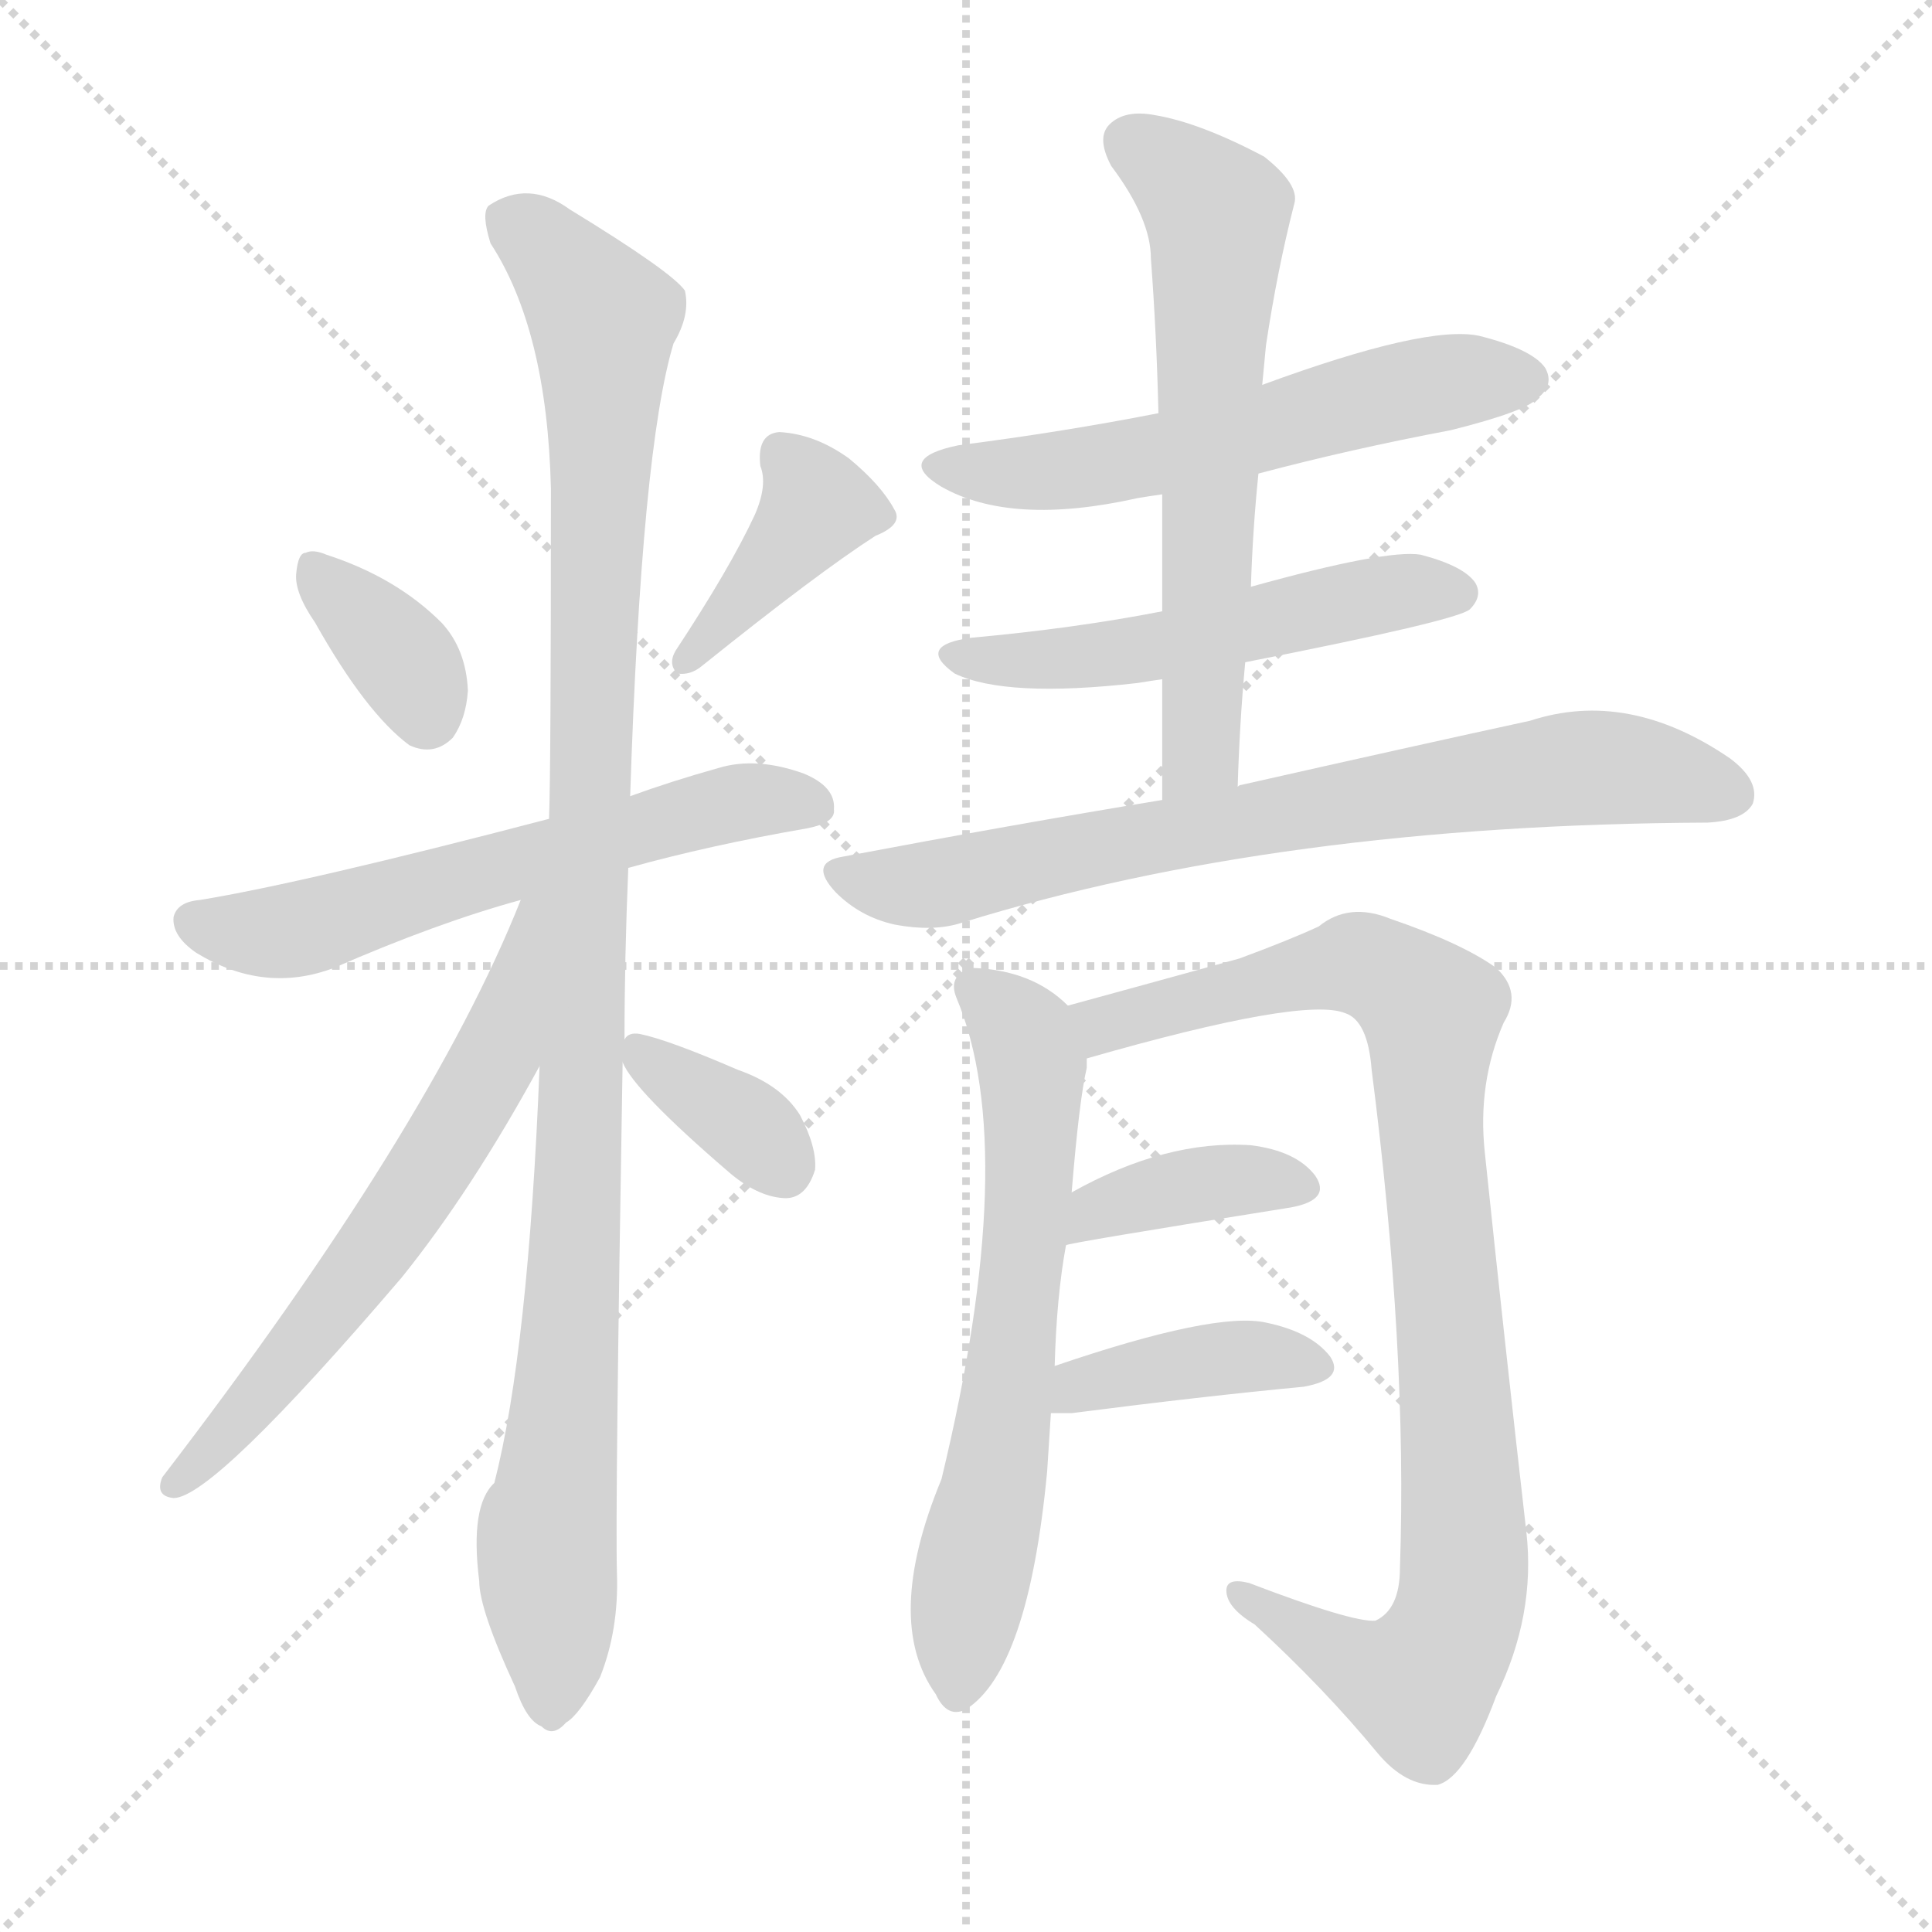
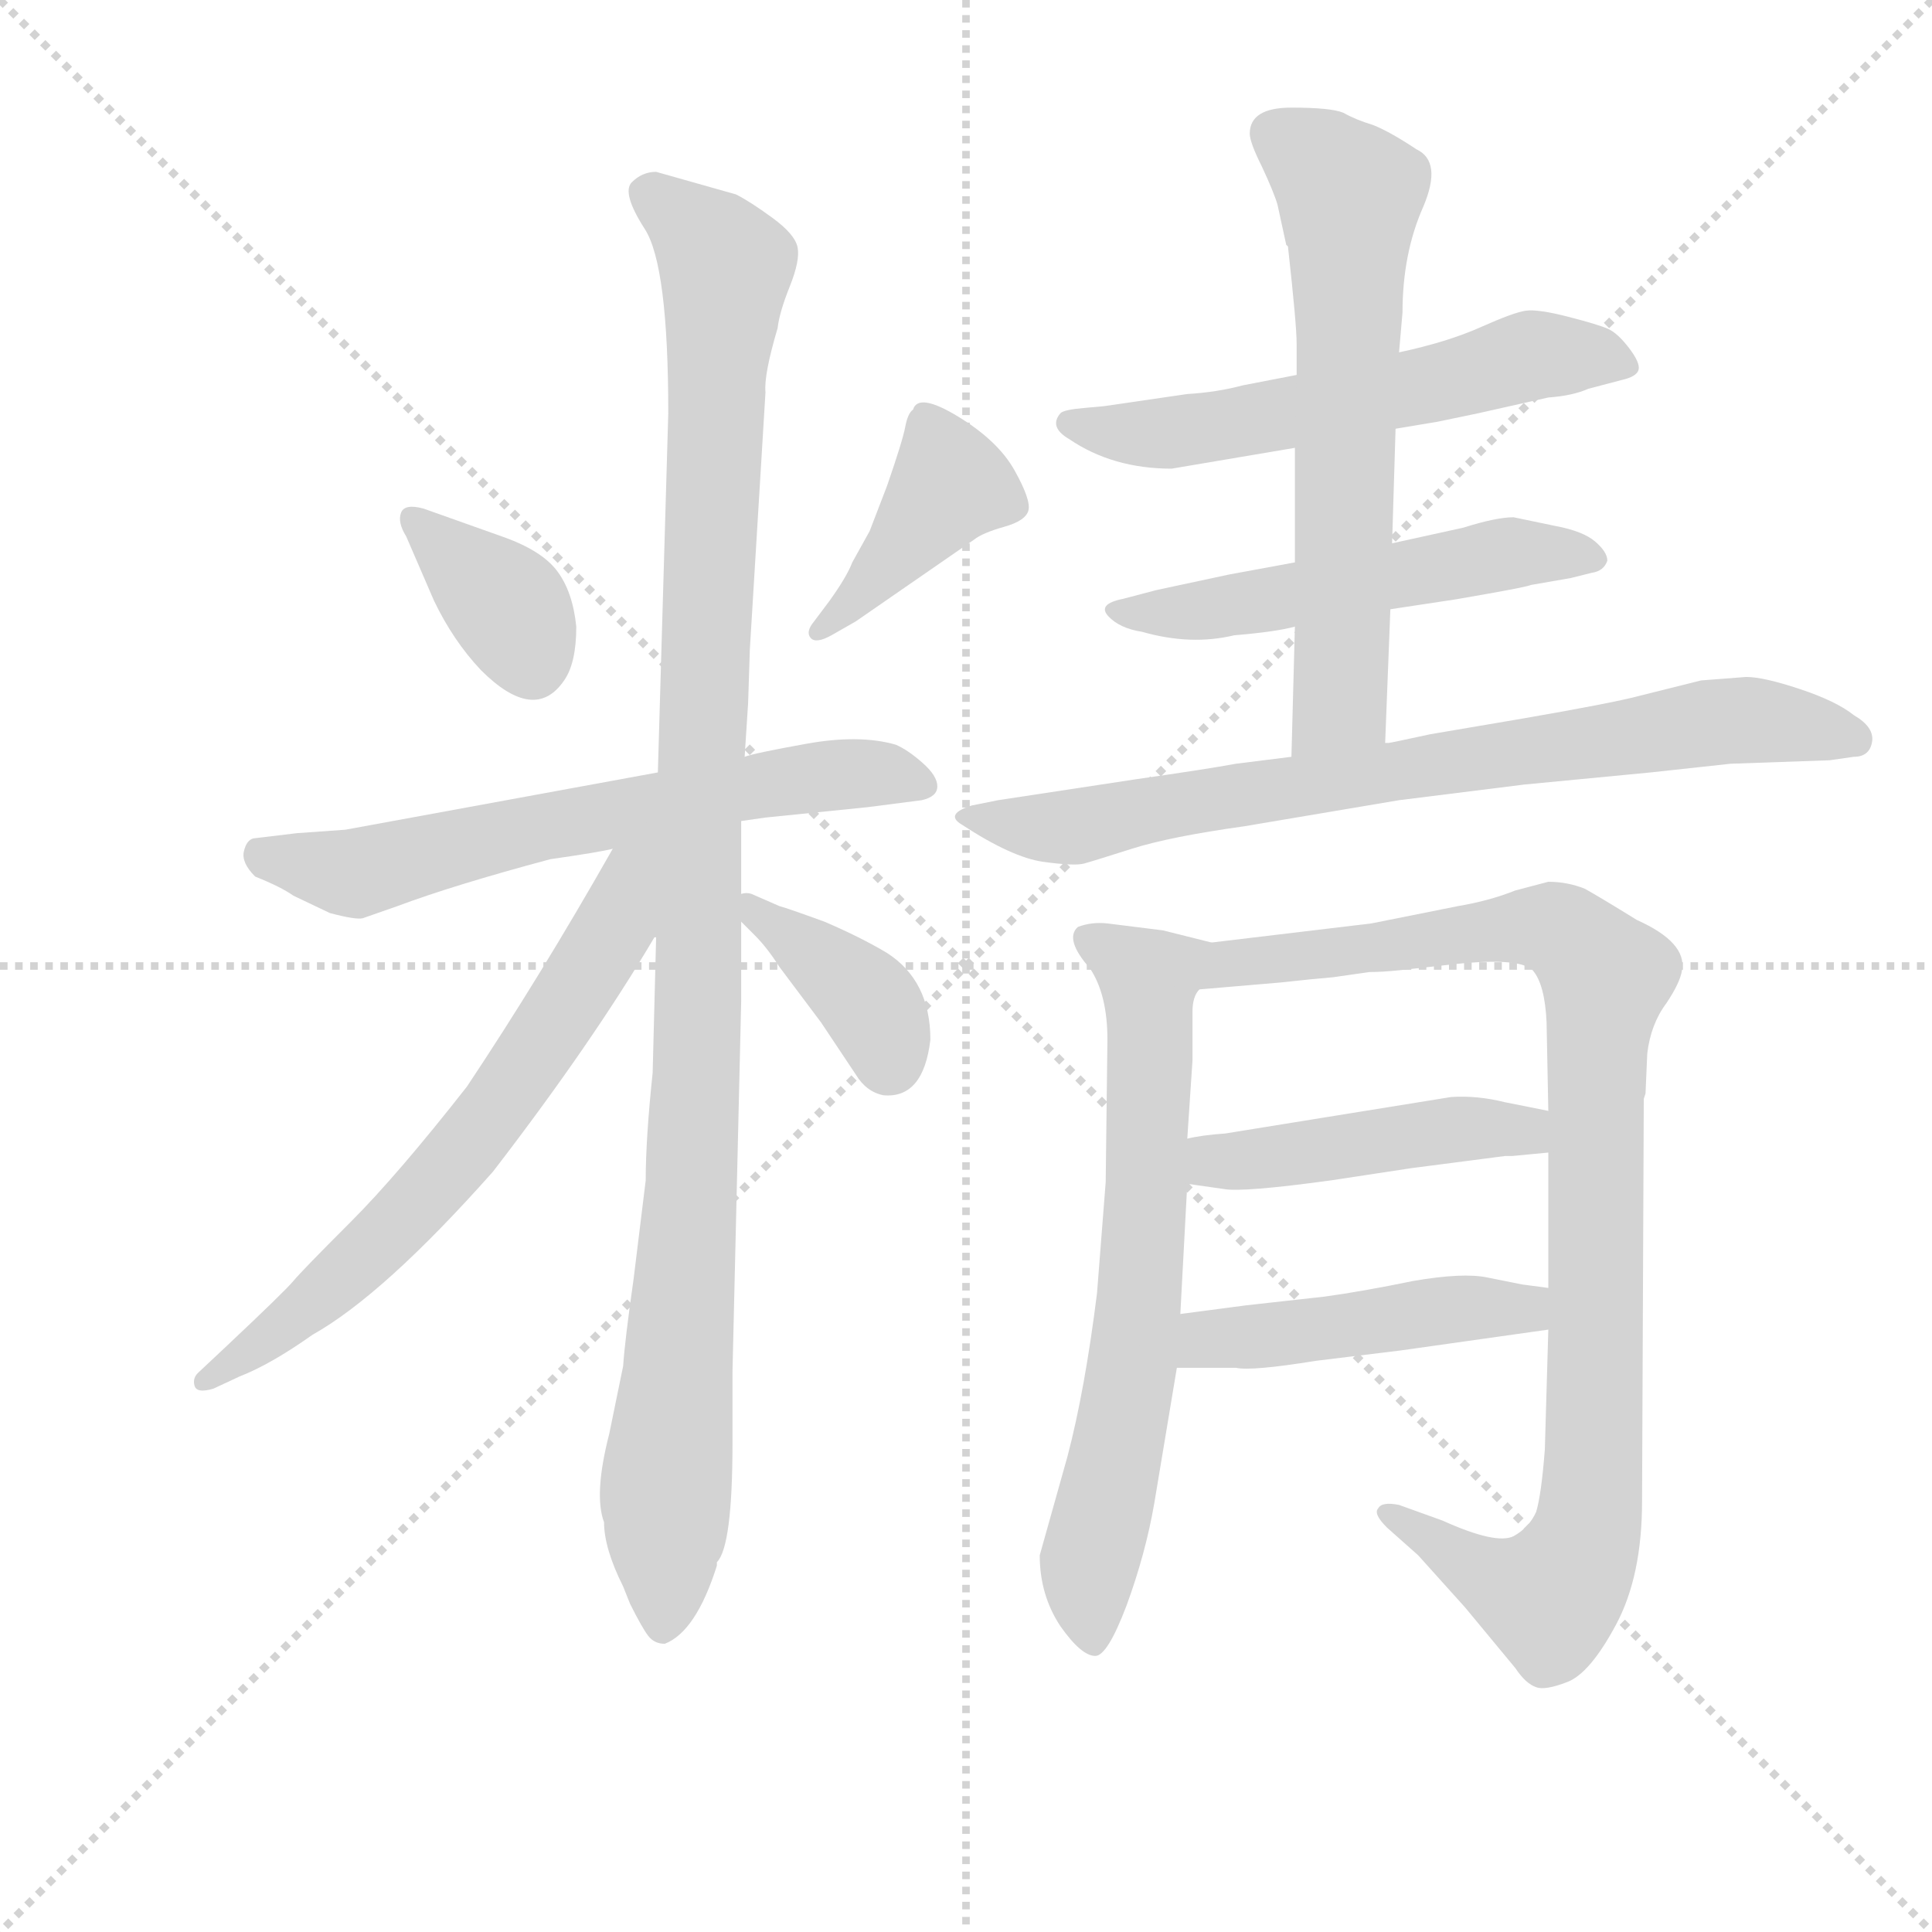
<svg xmlns="http://www.w3.org/2000/svg" version="1.1" viewBox="0 0 1024 1024">
  <g stroke="lightgray" stroke-dasharray="1,1" stroke-width="1" transform="scale(4, 4)">
    <line x1="0" y1="0" x2="256" y2="256" />
    <line x1="256" y1="0" x2="0" y2="256" />
    <line x1="128" y1="0" x2="128" y2="256" />
    <line x1="0" y1="128" x2="256" y2="128" />
  </g>
-   <g transform="scale(1, -1) translate(0, -900)">
+   <g transform="scale(0.92, -0.92) translate(60, -830)">
    <style type="text/css">
      
        @keyframes keyframes0 {
          from {
            stroke: blue;
-             stroke-dashoffset: 355;
+             stroke-dashoffset: 363;
            stroke-width: 128;
          }
          54% {
            animation-timing-function: step-end;
            stroke: blue;
            stroke-dashoffset: 0;
            stroke-width: 128;
          }
          to {
            stroke: black;
            stroke-width: 1024;
          }
        }
        #make-me-a-hanzi-animation-0 {
-           animation: keyframes0 0.539s both;
+           animation: keyframes0 0.545s both;
          animation-delay: 0s;
          animation-timing-function: linear;
        }
      
        @keyframes keyframes1 {
          from {
            stroke: blue;
-             stroke-dashoffset: 396;
+             stroke-dashoffset: 406;
+             stroke-width: 128;
+           }
+           57% {
+             animation-timing-function: step-end;
+             stroke: blue;
+             stroke-dashoffset: 0;
+             stroke-width: 128;
+           }
+           to {
+             stroke: black;
+             stroke-width: 1024;
+           }
+         }
+         #make-me-a-hanzi-animation-1 {
+           animation: keyframes1 0.58s both;
+           animation-delay: 0.545s;
+           animation-timing-function: linear;
+         }
+       
+         @keyframes keyframes2 {
+           from {
+             stroke: blue;
+             stroke-dashoffset: 639;
+             stroke-width: 128;
+           }
+           68% {
+             animation-timing-function: step-end;
+             stroke: blue;
+             stroke-dashoffset: 0;
+             stroke-width: 128;
+           }
+           to {
+             stroke: black;
+             stroke-width: 1024;
+           }
+         }
+         #make-me-a-hanzi-animation-2 {
+           animation: keyframes2 0.77s both;
+           animation-delay: 1.126s;
+           animation-timing-function: linear;
+         }
+       
+         @keyframes keyframes3 {
+           from {
+             stroke: blue;
+             stroke-dashoffset: 1100;
+             stroke-width: 128;
+           }
+           78% {
+             animation-timing-function: step-end;
+             stroke: blue;
+             stroke-dashoffset: 0;
+             stroke-width: 128;
+           }
+           to {
+             stroke: black;
+             stroke-width: 1024;
+           }
+         }
+         #make-me-a-hanzi-animation-3 {
+           animation: keyframes3 1.145s both;
+           animation-delay: 1.896s;
+           animation-timing-function: linear;
+         }
+       
+         @keyframes keyframes4 {
+           from {
+             stroke: blue;
+             stroke-dashoffset: 660;
+             stroke-width: 128;
+           }
+           68% {
+             animation-timing-function: step-end;
+             stroke: blue;
+             stroke-dashoffset: 0;
+             stroke-width: 128;
+           }
+           to {
+             stroke: black;
+             stroke-width: 1024;
+           }
+         }
+         #make-me-a-hanzi-animation-4 {
+           animation: keyframes4 0.787s both;
+           animation-delay: 3.041s;
+           animation-timing-function: linear;
+         }
+       
+         @keyframes keyframes5 {
+           from {
+             stroke: blue;
+             stroke-dashoffset: 384;
            stroke-width: 128;
          }
          56% {
            animation-timing-function: step-end;
            stroke: blue;
            stroke-dashoffset: 0;
            stroke-width: 128;
          }
          to {
            stroke: black;
            stroke-width: 1024;
          }
        }
-         #make-me-a-hanzi-animation-1 {
-           animation: keyframes1 0.572s both;
-           animation-delay: 0.539s;
-           animation-timing-function: linear;
-         }
-       
-         @keyframes keyframes2 {
-           from {
-             stroke: blue;
-             stroke-dashoffset: 594;
-             stroke-width: 128;
-           }
-           66% {
-             animation-timing-function: step-end;
-             stroke: blue;
-             stroke-dashoffset: 0;
-             stroke-width: 128;
-           }
-           to {
-             stroke: black;
-             stroke-width: 1024;
-           }
-         }
-         #make-me-a-hanzi-animation-2 {
-           animation: keyframes2 0.733s both;
-           animation-delay: 1.111s;
-           animation-timing-function: linear;
-         }
-       
-         @keyframes keyframes3 {
-           from {
-             stroke: blue;
-             stroke-dashoffset: 1064;
-             stroke-width: 128;
-           }
-           78% {
-             animation-timing-function: step-end;
-             stroke: blue;
-             stroke-dashoffset: 0;
-             stroke-width: 128;
-           }
-           to {
-             stroke: black;
-             stroke-width: 1024;
-           }
-         }
-         #make-me-a-hanzi-animation-3 {
-           animation: keyframes3 1.116s both;
-           animation-delay: 1.845s;
-           animation-timing-function: linear;
-         }
-       
-         @keyframes keyframes4 {
-           from {
-             stroke: blue;
-             stroke-dashoffset: 622;
+         #make-me-a-hanzi-animation-5 {
+           animation: keyframes5 0.562s both;
+           animation-delay: 3.828s;
+           animation-timing-function: linear;
+         }
+       
+         @keyframes keyframes6 {
+           from {
+             stroke: blue;
+             stroke-dashoffset: 577;
+             stroke-width: 128;
+           }
+           65% {
+             animation-timing-function: step-end;
+             stroke: blue;
+             stroke-dashoffset: 0;
+             stroke-width: 128;
+           }
+           to {
+             stroke: black;
+             stroke-width: 1024;
+           }
+         }
+         #make-me-a-hanzi-animation-6 {
+           animation: keyframes6 0.72s both;
+           animation-delay: 4.391s;
+           animation-timing-function: linear;
+         }
+       
+         @keyframes keyframes7 {
+           from {
+             stroke: blue;
+             stroke-dashoffset: 530;
+             stroke-width: 128;
+           }
+           63% {
+             animation-timing-function: step-end;
+             stroke: blue;
+             stroke-dashoffset: 0;
+             stroke-width: 128;
+           }
+           to {
+             stroke: black;
+             stroke-width: 1024;
+           }
+         }
+         #make-me-a-hanzi-animation-7 {
+           animation: keyframes7 0.681s both;
+           animation-delay: 5.11s;
+           animation-timing-function: linear;
+         }
+       
+         @keyframes keyframes8 {
+           from {
+             stroke: blue;
+             stroke-dashoffset: 636;
            stroke-width: 128;
          }
          67% {
            animation-timing-function: step-end;
            stroke: blue;
            stroke-dashoffset: 0;
            stroke-width: 128;
          }
          to {
            stroke: black;
            stroke-width: 1024;
          }
        }
-         #make-me-a-hanzi-animation-4 {
-           animation: keyframes4 0.756s both;
-           animation-delay: 2.96s;
-           animation-timing-function: linear;
-         }
-       
-         @keyframes keyframes5 {
-           from {
-             stroke: blue;
-             stroke-dashoffset: 354;
-             stroke-width: 128;
-           }
-           54% {
-             animation-timing-function: step-end;
-             stroke: blue;
-             stroke-dashoffset: 0;
-             stroke-width: 128;
-           }
-           to {
-             stroke: black;
-             stroke-width: 1024;
-           }
-         }
-         #make-me-a-hanzi-animation-5 {
-           animation: keyframes5 0.538s both;
-           animation-delay: 3.717s;
-           animation-timing-function: linear;
-         }
-       
-         @keyframes keyframes6 {
-           from {
-             stroke: blue;
-             stroke-dashoffset: 570;
-             stroke-width: 128;
-           }
-           65% {
-             animation-timing-function: step-end;
-             stroke: blue;
-             stroke-dashoffset: 0;
-             stroke-width: 128;
-           }
-           to {
-             stroke: black;
-             stroke-width: 1024;
-           }
-         }
-         #make-me-a-hanzi-animation-6 {
-           animation: keyframes6 0.714s both;
-           animation-delay: 4.255s;
-           animation-timing-function: linear;
-         }
-       
-         @keyframes keyframes7 {
-           from {
-             stroke: blue;
-             stroke-dashoffset: 524;
-             stroke-width: 128;
-           }
-           63% {
-             animation-timing-function: step-end;
-             stroke: blue;
-             stroke-dashoffset: 0;
-             stroke-width: 128;
-           }
-           to {
-             stroke: black;
-             stroke-width: 1024;
-           }
-         }
-         #make-me-a-hanzi-animation-7 {
-           animation: keyframes7 0.676s both;
-           animation-delay: 4.969s;
-           animation-timing-function: linear;
-         }
-       
-         @keyframes keyframes8 {
-           from {
-             stroke: blue;
-             stroke-dashoffset: 625;
-             stroke-width: 128;
-           }
-           67% {
-             animation-timing-function: step-end;
-             stroke: blue;
-             stroke-dashoffset: 0;
-             stroke-width: 128;
-           }
-           to {
-             stroke: black;
-             stroke-width: 1024;
-           }
-         }
        #make-me-a-hanzi-animation-8 {
-           animation: keyframes8 0.759s both;
-           animation-delay: 5.645s;
+           animation: keyframes8 0.768s both;
+           animation-delay: 5.792s;
          animation-timing-function: linear;
        }
      
        @keyframes keyframes9 {
          from {
            stroke: blue;
-             stroke-dashoffset: 736;
+             stroke-dashoffset: 766;
            stroke-width: 128;
          }
          71% {
            animation-timing-function: step-end;
            stroke: blue;
            stroke-dashoffset: 0;
            stroke-width: 128;
          }
          to {
            stroke: black;
            stroke-width: 1024;
          }
        }
        #make-me-a-hanzi-animation-9 {
-           animation: keyframes9 0.849s both;
-           animation-delay: 6.404s;
+           animation: keyframes9 0.873s both;
+           animation-delay: 6.559s;
          animation-timing-function: linear;
        }
      
        @keyframes keyframes10 {
          from {
            stroke: blue;
-             stroke-dashoffset: 643;
-             stroke-width: 128;
-           }
-           68% {
+             stroke-dashoffset: 683;
+             stroke-width: 128;
+           }
+           69% {
            animation-timing-function: step-end;
            stroke: blue;
            stroke-dashoffset: 0;
            stroke-width: 128;
          }
          to {
            stroke: black;
            stroke-width: 1024;
          }
        }
        #make-me-a-hanzi-animation-10 {
-           animation: keyframes10 0.773s both;
-           animation-delay: 7.253s;
+           animation: keyframes10 0.806s both;
+           animation-delay: 7.432s;
          animation-timing-function: linear;
        }
      
        @keyframes keyframes11 {
          from {
            stroke: blue;
-             stroke-dashoffset: 923;
-             stroke-width: 128;
-           }
-           75% {
+             stroke-dashoffset: 968;
+             stroke-width: 128;
+           }
+           76% {
            animation-timing-function: step-end;
            stroke: blue;
            stroke-dashoffset: 0;
            stroke-width: 128;
          }
          to {
            stroke: black;
            stroke-width: 1024;
          }
        }
        #make-me-a-hanzi-animation-11 {
-           animation: keyframes11 1.001s both;
-           animation-delay: 8.026s;
+           animation: keyframes11 1.038s both;
+           animation-delay: 8.238s;
          animation-timing-function: linear;
        }
      
        @keyframes keyframes12 {
          from {
            stroke: blue;
-             stroke-dashoffset: 382;
-             stroke-width: 128;
-           }
-           55% {
+             stroke-dashoffset: 456;
+             stroke-width: 128;
+           }
+           60% {
            animation-timing-function: step-end;
            stroke: blue;
            stroke-dashoffset: 0;
            stroke-width: 128;
          }
          to {
            stroke: black;
            stroke-width: 1024;
          }
        }
        #make-me-a-hanzi-animation-12 {
-           animation: keyframes12 0.561s both;
-           animation-delay: 9.027s;
+           animation: keyframes12 0.621s both;
+           animation-delay: 9.276s;
          animation-timing-function: linear;
        }
      
        @keyframes keyframes13 {
          from {
            stroke: blue;
-             stroke-dashoffset: 393;
-             stroke-width: 128;
-           }
-           56% {
+             stroke-dashoffset: 462;
+             stroke-width: 128;
+           }
+           60% {
            animation-timing-function: step-end;
            stroke: blue;
            stroke-dashoffset: 0;
            stroke-width: 128;
          }
          to {
            stroke: black;
            stroke-width: 1024;
          }
        }
        #make-me-a-hanzi-animation-13 {
-           animation: keyframes13 0.57s both;
-           animation-delay: 9.588s;
+           animation: keyframes13 0.626s both;
+           animation-delay: 9.897s;
          animation-timing-function: linear;
        }
      
    </style>
-     <path d="M 167 570 Q 194 522 217 505 Q 230 499 240 509 Q 247 519 248 534 Q 247 556 234 570 Q 210 594 173 606 Q 166 609 162 607 Q 158 607 157 596 Q 156 586 167 570 Z" fill="lightgray" />
-     <path d="M 400 627 Q 387 599 358 555 Q 354 548 359 543 Q 366 542 372 547 Q 433 596 464 616 Q 479 622 474 630 Q 467 643 450 657 Q 432 670 413 671 Q 401 670 403 653 Q 407 643 400 627 Z" fill="lightgray" />
-     <path d="M 333 440 Q 376 452 428 461 Q 443 464 442 471 Q 443 483 426 490 Q 401 499 381 493 Q 356 486 334 478 L 291 466 Q 161 432 106 423 Q 94 422 92 414 Q 91 404 104 395 Q 140 373 177 387 Q 232 411 276 423 L 333 440 Z" fill="lightgray" />
-     <path d="M 331 349 Q 331 392 333 440 L 334 478 Q 340 662 357 718 Q 366 733 363 746 Q 356 756 302 789 Q 280 805 259 791 Q 255 787 260 771 Q 290 725 292 641 Q 292 490 291 466 L 286 335 Q 280 184 262 114 Q 249 102 254 62 Q 254 47 273 6 Q 279 -12 287 -15 Q 293 -21 300 -13 Q 307 -9 318 11 Q 328 36 327 66 Q 326 100 330 337 L 331 349 Z" fill="lightgray" />
-     <path d="M 276 423 Q 228 302 86 117 Q 82 107 92 106 Q 113 106 213 223 Q 250 269 286 335 C 348 448 287 451 276 423 Z" fill="lightgray" />
-     <path d="M 330 337 Q 336 322 386 279 Q 401 266 415 265 Q 427 264 432 280 Q 433 292 424 309 Q 414 325 391 333 Q 354 349 339 352 Q 333 353 331 349 C 326 345 326 345 330 337 Z" fill="lightgray" />
-     <path d="M 667 649 Q 716 662 769 672 Q 809 682 815 689 Q 824 696 819 705 Q 812 715 784 722 Q 756 728 669 696 L 614 681 Q 563 671 508 664 Q 474 657 499 642 Q 536 621 603 636 Q 609 637 616 638 L 667 649 Z" fill="lightgray" />
-     <path d="M 660 549 Q 772 571 779 577 Q 786 584 782 591 Q 776 600 753 606 Q 735 609 663 589 L 616 576 Q 570 567 515 562 Q 485 558 506 543 Q 533 530 603 538 Q 609 539 616 540 L 660 549 Z" fill="lightgray" />
-     <path d="M 656 483 Q 657 517 660 549 L 663 589 Q 664 620 667 649 L 669 696 Q 670 706 671 717 Q 677 757 686 792 Q 689 802 670 817 Q 636 835 612 839 Q 596 842 588 834 Q 581 827 589 812 Q 610 784 610 763 Q 613 723 614 681 L 616 638 Q 616 608 616 576 L 616 540 Q 616 509 616 476 C 616 446 655 453 656 483 Z" fill="lightgray" />
-     <path d="M 616 476 Q 537 463 447 446 Q 428 443 443 427 Q 456 414 474 410 Q 495 406 510 411 Q 678 463 905 464 Q 924 465 929 474 Q 933 486 917 498 Q 863 535 811 518 Q 751 505 658 484 Q 657 484 656 483 L 616 476 Z" fill="lightgray" />
-     <path d="M 559 176 Q 560 213 565 240 L 568 268 Q 572 317 576 334 Q 576 337 576 339 C 578 357 578 357 566 367 Q 547 386 515 387 Q 502 383 507 371 Q 541 290 499 116 Q 468 41 496 2 Q 502 -11 512 -6 Q 545 15 555 120 Q 556 136 557 151 L 559 176 Z" fill="lightgray" />
-     <path d="M 576 339 Q 691 372 713 363 Q 725 359 727 333 Q 746 185 742 69 Q 742 47 729 41 Q 717 40 662 61 Q 650 64 650 57 Q 650 48 665 39 Q 702 5 730 -29 Q 745 -47 762 -46 Q 777 -42 793 1 Q 814 44 809 88 Q 797 193 787 289 Q 783 326 797 358 Q 807 374 793 387 Q 775 400 737 413 Q 715 422 699 409 Q 684 402 657 392 Q 599 376 566 367 C 537 359 547 331 576 339 Z" fill="lightgray" />
-     <path d="M 565 240 Q 565 241 684 260 Q 706 264 697 277 Q 687 290 663 293 Q 618 296 568 268 C 542 254 536 233 565 240 Z" fill="lightgray" />
-     <path d="M 557 151 Q 561 151 568 151 Q 638 160 691 165 Q 713 169 705 181 Q 695 194 671 199 Q 644 205 559 176 C 531 166 527 151 557 151 Z" fill="lightgray" />
+     <path d="M 184 537 Q 173 540 171 534.5 Q 169 529 174 521 L 190 484 Q 201 461 217 444 Q 248 413 265 438 Q 272 448 272 469 Q 270 489 261 501 Q 252 513 229 521 L 184 537 Z" fill="lightgray" />
+     <path d="M 431 506 Q 428 498 418 484 L 409 472 Q 404 466 407 462.5 Q 410 459 419 464 L 433 472 L 501 519 Q 506 523 518.5 526.5 Q 531 530 532.5 536 Q 534 542 524.5 559 Q 515 576 492 590 Q 469 604 466 594 Q 463 592 461.5 584 Q 460 576 451 550 L 441 524 L 431 506 Z" fill="lightgray" />
+     <path d="M 367 357 L 381 359 L 440 365 L 471 369 Q 480 371 480 377 Q 480 383 471.5 390.5 Q 463 398 456 401 Q 435 407 404.5 401.5 Q 374 396 369 394 L 319 385 L 139 352 L 111 350 L 86 347 Q 82 346 80.5 339.5 Q 79 333 87 325 Q 102 319 109 314 L 130 304 Q 145 300 149 301 L 169 308 Q 201 320 257 335 Q 285 339 293 341 L 367 357 Z" fill="lightgray" />
+     <path d="M 362 -1 L 362 40 L 367 253 L 367 299 L 367 315 L 367 357 L 369 394 L 371 425 L 372 456 L 381 604 Q 380 614 388 641 Q 389 650 395 665 Q 401 680 399.5 687.5 Q 398 695 385 704.5 Q 372 714 364 718 L 318 731 Q 310 731 304 725 Q 298 719 311.5 698 Q 325 677 325 592 L 319 385 L 318 290 L 316 212 Q 312 174 312 150 L 305 93 Q 300 58 299 43 L 291 4 Q 282 -31 288 -47 Q 288 -62 299 -84 L 303 -94 Q 310 -108 313.5 -112.5 Q 317 -117 323 -117 Q 341 -110 353 -72 L 353 -70 Q 362 -61 362 -1 Z" fill="lightgray" />
+     <path d="M 293 341 Q 251 267 209 204 Q 169 153 142 126 Q 114 98 109 92 Q 104 86 70 54 L 54 39 Q 51 36 52 32 Q 53 27 63 30 L 78 37 Q 96 44 120 61 Q 161 84 224 155 Q 281 229 317 290 L 318 290 C 363 355 311 373 293 341 Z" fill="lightgray" />
+     <path d="M 367 299 L 375 291 Q 382 284 389 273 L 413 241 L 433 211 Q 439 201 449 199 Q 472 197 476 231 Q 476 265 451 281 Q 436 290 415 299 Q 393 307 389 308 L 373 315 Q 370 316 367 315 C 352 314 352 314 367 299 Z" fill="lightgray" />
+     <path d="M 744 583 L 768 587 L 792 592 L 832 601 Q 846 602 855 606 L 874 611 Q 883 613 884 617 Q 885 621 878.5 629.5 Q 872 638 866.5 640.5 Q 861 643 843.5 647.5 Q 826 652 819 651 Q 812 650 793 641.5 Q 774 633 746 627 L 687 614 L 656 608 Q 641 604 624 603 L 576 596 L 565 595 Q 553 594 551 592 Q 544 584 556 577 Q 581 560 615 560 L 686 572 L 744 583 Z" fill="lightgray" />
+     <path d="M 741 479 L 774 484 Q 775 484 797.5 488 Q 820 492 822 493 L 845 497 L 857 500 Q 864 501 866 507 Q 866 512 859 518 Q 852 524 836 527 L 812 532 Q 802 532 783 526 L 742 517 L 686 506 L 648 499 L 606 490 L 587 485 Q 572 482 578.5 475 Q 585 468 598 466 Q 626 458 651 464 Q 675 466 686 469 L 741 479 Z" fill="lightgray" />
+     <path d="M 738 402 L 741 479 L 742 517 L 744 583 L 746 627 L 748 650 Q 748 684 760 711 Q 771 737 756 744 Q 741 754 731 758 Q 721 761 714 765 Q 707 768 684 768 Q 660 768 660 753 Q 660 748 667 734 Q 674 719 676 712 L 681 689 L 682 688 Q 687 643 687 632 L 687 614 L 686 572 L 686 506 L 686 469 L 684 394 C 683 364 737 372 738 402 Z" fill="lightgray" />
+     <path d="M 920 438 L 884 429 Q 869 425 817 416 L 764 407 Q 741 402 740 402 L 738 402 L 684 394 L 652 390 Q 636 387 594 381 L 515 369 L 500 366 Q 484 361 494 355 Q 523 336 541 333.5 Q 559 331 564.5 332.5 Q 570 334 592 341 Q 614 348 657 354 L 746 369 L 818 378 L 891 385 L 937 390 L 994 392 L 1008 394 Q 1017 394 1018.5 402.5 Q 1020 411 1008 418 Q 998 426 977 433 Q 956 440 946 440 L 920 438 Z" fill="lightgray" />
+     <path d="M 638 287 L 610 294 L 578 298 Q 569 299 561 296 Q 553 289 568 272 Q 578 257 578 231 L 577 149 L 572 85 Q 565 29 555 -9 L 539 -66 Q 539 -89 551 -107 Q 563 -124 571 -124 Q 578 -124 589 -95 Q 600 -65 605 -36 L 618 42 L 620 73 L 624 148 L 624 174 L 627 219 L 627 247 Q 627 256 631 260 C 639 287 639 287 638 287 Z" fill="lightgray" />
+     <path d="M 889 223 Q 891 240 900 252 Q 908 264 909 271 Q 912 287 883 300 Q 862 313 853 318 Q 843 322 832 322 L 813 317 Q 798 311 780 308 L 730 298 L 638 287 C 608 283 601 257 631 260 L 678 264 Q 696 266 708 267 L 729 270 Q 736 270 746 271 L 773 274 Q 815 279 823 271 Q 830 263 831 241 L 832 190 L 832 166 L 832 88 L 832 64 L 830 -5 Q 828 -31 825 -41 Q 821 -50 812 -55 Q 802 -60 771 -46 L 746 -37 Q 736 -35 734 -39 Q 731 -42 739 -50 L 757 -66 L 784 -96 L 813 -131 Q 819 -140 825 -142 Q 830 -144 843 -139 Q 856 -134 871 -106 Q 886 -78 886 -35 L 887 197 L 888 200 L 889 223 Z" fill="lightgray" />
+     <path d="M 624 148 L 645 145 Q 656 143 707 150 L 753 157 L 807 164 L 811 164 L 832 166 C 862 169 861 184 832 190 L 807 195 Q 791 199 776 198 L 646 177 Q 632 176 624 174 C 595 168 594 152 624 148 Z" fill="lightgray" />
+     <path d="M 618 42 L 652 42 Q 661 40 698 46 L 747 52 L 832 64 C 862 68 862 84 832 88 L 817 90 L 797 94 Q 783 97 754 92 Q 725 86 703 83 L 658 78 L 620 73 C 590 69 588 42 618 42 Z" fill="lightgray" />
    <clipPath id="make-me-a-hanzi-clip-0">
-       <path d="M 167 570 Q 194 522 217 505 Q 230 499 240 509 Q 247 519 248 534 Q 247 556 234 570 Q 210 594 173 606 Q 166 609 162 607 Q 158 607 157 596 Q 156 586 167 570 Z" />
-     </clipPath>
-     <path clip-path="url(#make-me-a-hanzi-clip-0)" d="M 167 598 L 215 549 L 226 521" fill="none" id="make-me-a-hanzi-animation-0" stroke-dasharray="227 454" stroke-linecap="round" />
+       <path d="M 184 537 Q 173 540 171 534.5 Q 169 529 174 521 L 190 484 Q 201 461 217 444 Q 248 413 265 438 Q 272 448 272 469 Q 270 489 261 501 Q 252 513 229 521 L 184 537 Z" />
+     </clipPath>
+     <path clip-path="url(#make-me-a-hanzi-clip-0)" d="M 179 529 L 233 480 L 246 448" fill="none" id="make-me-a-hanzi-animation-0" stroke-dasharray="235 470" stroke-linecap="round" />
    <clipPath id="make-me-a-hanzi-clip-1">
-       <path d="M 400 627 Q 387 599 358 555 Q 354 548 359 543 Q 366 542 372 547 Q 433 596 464 616 Q 479 622 474 630 Q 467 643 450 657 Q 432 670 413 671 Q 401 670 403 653 Q 407 643 400 627 Z" />
-     </clipPath>
-     <path clip-path="url(#make-me-a-hanzi-clip-1)" d="M 464 626 L 433 632 L 364 549" fill="none" id="make-me-a-hanzi-animation-1" stroke-dasharray="268 536" stroke-linecap="round" />
+       <path d="M 431 506 Q 428 498 418 484 L 409 472 Q 404 466 407 462.5 Q 410 459 419 464 L 433 472 L 501 519 Q 506 523 518.5 526.5 Q 531 530 532.5 536 Q 534 542 524.5 559 Q 515 576 492 590 Q 469 604 466 594 Q 463 592 461.5 584 Q 460 576 451 550 L 441 524 L 431 506 Z" />
+     </clipPath>
+     <path clip-path="url(#make-me-a-hanzi-clip-1)" d="M 523 539 L 488 551 L 413 466" fill="none" id="make-me-a-hanzi-animation-1" stroke-dasharray="278 556" stroke-linecap="round" />
    <clipPath id="make-me-a-hanzi-clip-2">
-       <path d="M 333 440 Q 376 452 428 461 Q 443 464 442 471 Q 443 483 426 490 Q 401 499 381 493 Q 356 486 334 478 L 291 466 Q 161 432 106 423 Q 94 422 92 414 Q 91 404 104 395 Q 140 373 177 387 Q 232 411 276 423 L 333 440 Z" />
-     </clipPath>
-     <path clip-path="url(#make-me-a-hanzi-clip-2)" d="M 102 411 L 143 405 L 380 473 L 430 473" fill="none" id="make-me-a-hanzi-animation-2" stroke-dasharray="466 932" stroke-linecap="round" />
+       <path d="M 367 357 L 381 359 L 440 365 L 471 369 Q 480 371 480 377 Q 480 383 471.5 390.5 Q 463 398 456 401 Q 435 407 404.5 401.5 Q 374 396 369 394 L 319 385 L 139 352 L 111 350 L 86 347 Q 82 346 80.5 339.5 Q 79 333 87 325 Q 102 319 109 314 L 130 304 Q 145 300 149 301 L 169 308 Q 201 320 257 335 Q 285 339 293 341 L 367 357 Z" />
+     </clipPath>
+     <path clip-path="url(#make-me-a-hanzi-clip-2)" d="M 93 336 L 142 327 L 366 376 L 437 385 L 469 380" fill="none" id="make-me-a-hanzi-animation-2" stroke-dasharray="511 1022" stroke-linecap="round" />
    <clipPath id="make-me-a-hanzi-clip-3">
-       <path d="M 331 349 Q 331 392 333 440 L 334 478 Q 340 662 357 718 Q 366 733 363 746 Q 356 756 302 789 Q 280 805 259 791 Q 255 787 260 771 Q 290 725 292 641 Q 292 490 291 466 L 286 335 Q 280 184 262 114 Q 249 102 254 62 Q 254 47 273 6 Q 279 -12 287 -15 Q 293 -21 300 -13 Q 307 -9 318 11 Q 328 36 327 66 Q 326 100 330 337 L 331 349 Z" />
-     </clipPath>
-     <path clip-path="url(#make-me-a-hanzi-clip-3)" d="M 270 785 L 298 761 L 320 731 L 306 249 L 290 90 L 292 -2" fill="none" id="make-me-a-hanzi-animation-3" stroke-dasharray="936 1872" stroke-linecap="round" />
+       <path d="M 362 -1 L 362 40 L 367 253 L 367 299 L 367 315 L 367 357 L 369 394 L 371 425 L 372 456 L 381 604 Q 380 614 388 641 Q 389 650 395 665 Q 401 680 399.5 687.5 Q 398 695 385 704.5 Q 372 714 364 718 L 318 731 Q 310 731 304 725 Q 298 719 311.5 698 Q 325 677 325 592 L 319 385 L 318 290 L 316 212 Q 312 174 312 150 L 305 93 Q 300 58 299 43 L 291 4 Q 282 -31 288 -47 Q 288 -62 299 -84 L 303 -94 Q 310 -108 313.5 -112.5 Q 317 -117 323 -117 Q 341 -110 353 -72 L 353 -70 Q 362 -61 362 -1 Z" />
+     </clipPath>
+     <path clip-path="url(#make-me-a-hanzi-clip-3)" d="M 315 719 L 358 677 L 342 361 L 342 216 L 322 -106" fill="none" id="make-me-a-hanzi-animation-3" stroke-dasharray="972 1944" stroke-linecap="round" />
    <clipPath id="make-me-a-hanzi-clip-4">
-       <path d="M 276 423 Q 228 302 86 117 Q 82 107 92 106 Q 113 106 213 223 Q 250 269 286 335 C 348 448 287 451 276 423 Z" />
-     </clipPath>
-     <path clip-path="url(#make-me-a-hanzi-clip-4)" d="M 284 420 L 264 344 L 247 311 L 191 224 L 93 114" fill="none" id="make-me-a-hanzi-animation-4" stroke-dasharray="494 988" stroke-linecap="round" />
+       <path d="M 293 341 Q 251 267 209 204 Q 169 153 142 126 Q 114 98 109 92 Q 104 86 70 54 L 54 39 Q 51 36 52 32 Q 53 27 63 30 L 78 37 Q 96 44 120 61 Q 161 84 224 155 Q 281 229 317 290 L 318 290 C 363 355 311 373 293 341 Z" />
+     </clipPath>
+     <path clip-path="url(#make-me-a-hanzi-clip-4)" d="M 313 340 L 281 274 L 213 174 L 143 100 L 58 34" fill="none" id="make-me-a-hanzi-animation-4" stroke-dasharray="532 1064" stroke-linecap="round" />
    <clipPath id="make-me-a-hanzi-clip-5">
-       <path d="M 330 337 Q 336 322 386 279 Q 401 266 415 265 Q 427 264 432 280 Q 433 292 424 309 Q 414 325 391 333 Q 354 349 339 352 Q 333 353 331 349 C 326 345 326 345 330 337 Z" />
-     </clipPath>
-     <path clip-path="url(#make-me-a-hanzi-clip-5)" d="M 338 342 L 389 309 L 415 282" fill="none" id="make-me-a-hanzi-animation-5" stroke-dasharray="226 452" stroke-linecap="round" />
+       <path d="M 367 299 L 375 291 Q 382 284 389 273 L 413 241 L 433 211 Q 439 201 449 199 Q 472 197 476 231 Q 476 265 451 281 Q 436 290 415 299 Q 393 307 389 308 L 373 315 Q 370 316 367 315 C 352 314 352 314 367 299 Z" />
+     </clipPath>
+     <path clip-path="url(#make-me-a-hanzi-clip-5)" d="M 370 311 L 438 255 L 452 218" fill="none" id="make-me-a-hanzi-animation-5" stroke-dasharray="256 512" stroke-linecap="round" />
    <clipPath id="make-me-a-hanzi-clip-6">
-       <path d="M 667 649 Q 716 662 769 672 Q 809 682 815 689 Q 824 696 819 705 Q 812 715 784 722 Q 756 728 669 696 L 614 681 Q 563 671 508 664 Q 474 657 499 642 Q 536 621 603 636 Q 609 637 616 638 L 667 649 Z" />
-     </clipPath>
-     <path clip-path="url(#make-me-a-hanzi-clip-6)" d="M 501 654 L 573 651 L 753 695 L 809 699" fill="none" id="make-me-a-hanzi-animation-6" stroke-dasharray="442 884" stroke-linecap="round" />
+       <path d="M 744 583 L 768 587 L 792 592 L 832 601 Q 846 602 855 606 L 874 611 Q 883 613 884 617 Q 885 621 878.5 629.5 Q 872 638 866.5 640.5 Q 861 643 843.5 647.5 Q 826 652 819 651 Q 812 650 793 641.5 Q 774 633 746 627 L 687 614 L 656 608 Q 641 604 624 603 L 576 596 L 565 595 Q 553 594 551 592 Q 544 584 556 577 Q 581 560 615 560 L 686 572 L 744 583 Z" />
+     </clipPath>
+     <path clip-path="url(#make-me-a-hanzi-clip-6)" d="M 560 587 L 581 580 L 619 581 L 831 626 L 875 621" fill="none" id="make-me-a-hanzi-animation-6" stroke-dasharray="449 898" stroke-linecap="round" />
    <clipPath id="make-me-a-hanzi-clip-7">
-       <path d="M 660 549 Q 772 571 779 577 Q 786 584 782 591 Q 776 600 753 606 Q 735 609 663 589 L 616 576 Q 570 567 515 562 Q 485 558 506 543 Q 533 530 603 538 Q 609 539 616 540 L 660 549 Z" />
-     </clipPath>
-     <path clip-path="url(#make-me-a-hanzi-clip-7)" d="M 508 554 L 533 549 L 592 553 L 742 587 L 772 586" fill="none" id="make-me-a-hanzi-animation-7" stroke-dasharray="396 792" stroke-linecap="round" />
+       <path d="M 741 479 L 774 484 Q 775 484 797.5 488 Q 820 492 822 493 L 845 497 L 857 500 Q 864 501 866 507 Q 866 512 859 518 Q 852 524 836 527 L 812 532 Q 802 532 783 526 L 742 517 L 686 506 L 648 499 L 606 490 L 587 485 Q 572 482 578.5 475 Q 585 468 598 466 Q 626 458 651 464 Q 675 466 686 469 L 741 479 Z" />
+     </clipPath>
+     <path clip-path="url(#make-me-a-hanzi-clip-7)" d="M 586 477 L 657 482 L 814 512 L 857 509" fill="none" id="make-me-a-hanzi-animation-7" stroke-dasharray="402 804" stroke-linecap="round" />
    <clipPath id="make-me-a-hanzi-clip-8">
-       <path d="M 656 483 Q 657 517 660 549 L 663 589 Q 664 620 667 649 L 669 696 Q 670 706 671 717 Q 677 757 686 792 Q 689 802 670 817 Q 636 835 612 839 Q 596 842 588 834 Q 581 827 589 812 Q 610 784 610 763 Q 613 723 614 681 L 616 638 Q 616 608 616 576 L 616 540 Q 616 509 616 476 C 616 446 655 453 656 483 Z" />
-     </clipPath>
-     <path clip-path="url(#make-me-a-hanzi-clip-8)" d="M 599 825 L 645 787 L 637 504 L 622 483" fill="none" id="make-me-a-hanzi-animation-8" stroke-dasharray="497 994" stroke-linecap="round" />
+       <path d="M 738 402 L 741 479 L 742 517 L 744 583 L 746 627 L 748 650 Q 748 684 760 711 Q 771 737 756 744 Q 741 754 731 758 Q 721 761 714 765 Q 707 768 684 768 Q 660 768 660 753 Q 660 748 667 734 Q 674 719 676 712 L 681 689 L 682 688 Q 687 643 687 632 L 687 614 L 686 572 L 686 506 L 686 469 L 684 394 C 683 364 737 372 738 402 Z" />
+     </clipPath>
+     <path clip-path="url(#make-me-a-hanzi-clip-8)" d="M 675 753 L 713 723 L 718 698 L 712 425 L 690 401" fill="none" id="make-me-a-hanzi-animation-8" stroke-dasharray="508 1016" stroke-linecap="round" />
    <clipPath id="make-me-a-hanzi-clip-9">
-       <path d="M 616 476 Q 537 463 447 446 Q 428 443 443 427 Q 456 414 474 410 Q 495 406 510 411 Q 678 463 905 464 Q 924 465 929 474 Q 933 486 917 498 Q 863 535 811 518 Q 751 505 658 484 Q 657 484 656 483 L 616 476 Z" />
-     </clipPath>
-     <path clip-path="url(#make-me-a-hanzi-clip-9)" d="M 446 436 L 500 432 L 671 468 L 836 493 L 870 492 L 918 479" fill="none" id="make-me-a-hanzi-animation-9" stroke-dasharray="608 1216" stroke-linecap="round" />
+       <path d="M 920 438 L 884 429 Q 869 425 817 416 L 764 407 Q 741 402 740 402 L 738 402 L 684 394 L 652 390 Q 636 387 594 381 L 515 369 L 500 366 Q 484 361 494 355 Q 523 336 541 333.5 Q 559 331 564.5 332.5 Q 570 334 592 341 Q 614 348 657 354 L 746 369 L 818 378 L 891 385 L 937 390 L 994 392 L 1008 394 Q 1017 394 1018.5 402.5 Q 1020 411 1008 418 Q 998 426 977 433 Q 956 440 946 440 L 920 438 Z" />
+     </clipPath>
+     <path clip-path="url(#make-me-a-hanzi-clip-9)" d="M 504 356 L 563 354 L 920 413 L 962 415 L 1008 404" fill="none" id="make-me-a-hanzi-animation-9" stroke-dasharray="638 1276" stroke-linecap="round" />
    <clipPath id="make-me-a-hanzi-clip-10">
-       <path d="M 559 176 Q 560 213 565 240 L 568 268 Q 572 317 576 334 Q 576 337 576 339 C 578 357 578 357 566 367 Q 547 386 515 387 Q 502 383 507 371 Q 541 290 499 116 Q 468 41 496 2 Q 502 -11 512 -6 Q 545 15 555 120 Q 556 136 557 151 L 559 176 Z" />
-     </clipPath>
-     <path clip-path="url(#make-me-a-hanzi-clip-10)" d="M 516 376 L 543 350 L 547 297 L 530 130 L 507 4" fill="none" id="make-me-a-hanzi-animation-10" stroke-dasharray="515 1030" stroke-linecap="round" />
+       <path d="M 638 287 L 610 294 L 578 298 Q 569 299 561 296 Q 553 289 568 272 Q 578 257 578 231 L 577 149 L 572 85 Q 565 29 555 -9 L 539 -66 Q 539 -89 551 -107 Q 563 -124 571 -124 Q 578 -124 589 -95 Q 600 -65 605 -36 L 618 42 L 620 73 L 624 148 L 624 174 L 627 219 L 627 247 Q 627 256 631 260 C 639 287 639 287 638 287 Z" />
+     </clipPath>
+     <path clip-path="url(#make-me-a-hanzi-clip-10)" d="M 567 290 L 602 266 L 597 82 L 567 -71 L 569 -116" fill="none" id="make-me-a-hanzi-animation-10" stroke-dasharray="555 1110" stroke-linecap="round" />
    <clipPath id="make-me-a-hanzi-clip-11">
-       <path d="M 576 339 Q 691 372 713 363 Q 725 359 727 333 Q 746 185 742 69 Q 742 47 729 41 Q 717 40 662 61 Q 650 64 650 57 Q 650 48 665 39 Q 702 5 730 -29 Q 745 -47 762 -46 Q 777 -42 793 1 Q 814 44 809 88 Q 797 193 787 289 Q 783 326 797 358 Q 807 374 793 387 Q 775 400 737 413 Q 715 422 699 409 Q 684 402 657 392 Q 599 376 566 367 C 537 359 547 331 576 339 Z" />
-     </clipPath>
-     <path clip-path="url(#make-me-a-hanzi-clip-11)" d="M 574 362 L 588 357 L 719 390 L 759 364 L 759 293 L 775 109 L 773 45 L 753 8 L 740 9 L 657 55" fill="none" id="make-me-a-hanzi-animation-11" stroke-dasharray="795 1590" stroke-linecap="round" />
+       <path d="M 889 223 Q 891 240 900 252 Q 908 264 909 271 Q 912 287 883 300 Q 862 313 853 318 Q 843 322 832 322 L 813 317 Q 798 311 780 308 L 730 298 L 638 287 C 608 283 601 257 631 260 L 678 264 Q 696 266 708 267 L 729 270 Q 736 270 746 271 L 773 274 Q 815 279 823 271 Q 830 263 831 241 L 832 190 L 832 166 L 832 88 L 832 64 L 830 -5 Q 828 -31 825 -41 Q 821 -50 812 -55 Q 802 -60 771 -46 L 746 -37 Q 736 -35 734 -39 Q 731 -42 739 -50 L 757 -66 L 784 -96 L 813 -131 Q 819 -140 825 -142 Q 830 -144 843 -139 Q 856 -134 871 -106 Q 886 -78 886 -35 L 887 197 L 888 200 L 889 223 Z" />
+     </clipPath>
+     <path clip-path="url(#make-me-a-hanzi-clip-11)" d="M 638 265 L 649 275 L 815 296 L 839 293 L 865 267 L 859 197 L 857 -27 L 849 -67 L 833 -90 L 827 -90 L 795 -77 L 740 -42" fill="none" id="make-me-a-hanzi-animation-11" stroke-dasharray="840 1680" stroke-linecap="round" />
    <clipPath id="make-me-a-hanzi-clip-12">
-       <path d="M 565 240 Q 565 241 684 260 Q 706 264 697 277 Q 687 290 663 293 Q 618 296 568 268 C 542 254 536 233 565 240 Z" />
-     </clipPath>
-     <path clip-path="url(#make-me-a-hanzi-clip-12)" d="M 568 247 L 582 259 L 633 272 L 688 270" fill="none" id="make-me-a-hanzi-animation-12" stroke-dasharray="254 508" stroke-linecap="round" />
+       <path d="M 624 148 L 645 145 Q 656 143 707 150 L 753 157 L 807 164 L 811 164 L 832 166 C 862 169 861 184 832 190 L 807 195 Q 791 199 776 198 L 646 177 Q 632 176 624 174 C 595 168 594 152 624 148 Z" />
+     </clipPath>
+     <path clip-path="url(#make-me-a-hanzi-clip-12)" d="M 630 168 L 650 161 L 783 180 L 809 180 L 826 172" fill="none" id="make-me-a-hanzi-animation-12" stroke-dasharray="328 656" stroke-linecap="round" />
    <clipPath id="make-me-a-hanzi-clip-13">
-       <path d="M 557 151 Q 561 151 568 151 Q 638 160 691 165 Q 713 169 705 181 Q 695 194 671 199 Q 644 205 559 176 C 531 166 527 151 557 151 Z" />
-     </clipPath>
-     <path clip-path="url(#make-me-a-hanzi-clip-13)" d="M 563 157 L 575 167 L 650 180 L 695 175" fill="none" id="make-me-a-hanzi-animation-13" stroke-dasharray="265 530" stroke-linecap="round" />
+       <path d="M 618 42 L 652 42 Q 661 40 698 46 L 747 52 L 832 64 C 862 68 862 84 832 88 L 817 90 L 797 94 Q 783 97 754 92 Q 725 86 703 83 L 658 78 L 620 73 C 590 69 588 42 618 42 Z" />
+     </clipPath>
+     <path clip-path="url(#make-me-a-hanzi-clip-13)" d="M 624 49 L 641 59 L 780 76 L 818 76 L 824 70" fill="none" id="make-me-a-hanzi-animation-13" stroke-dasharray="334 668" stroke-linecap="round" />
  </g>
</svg>
